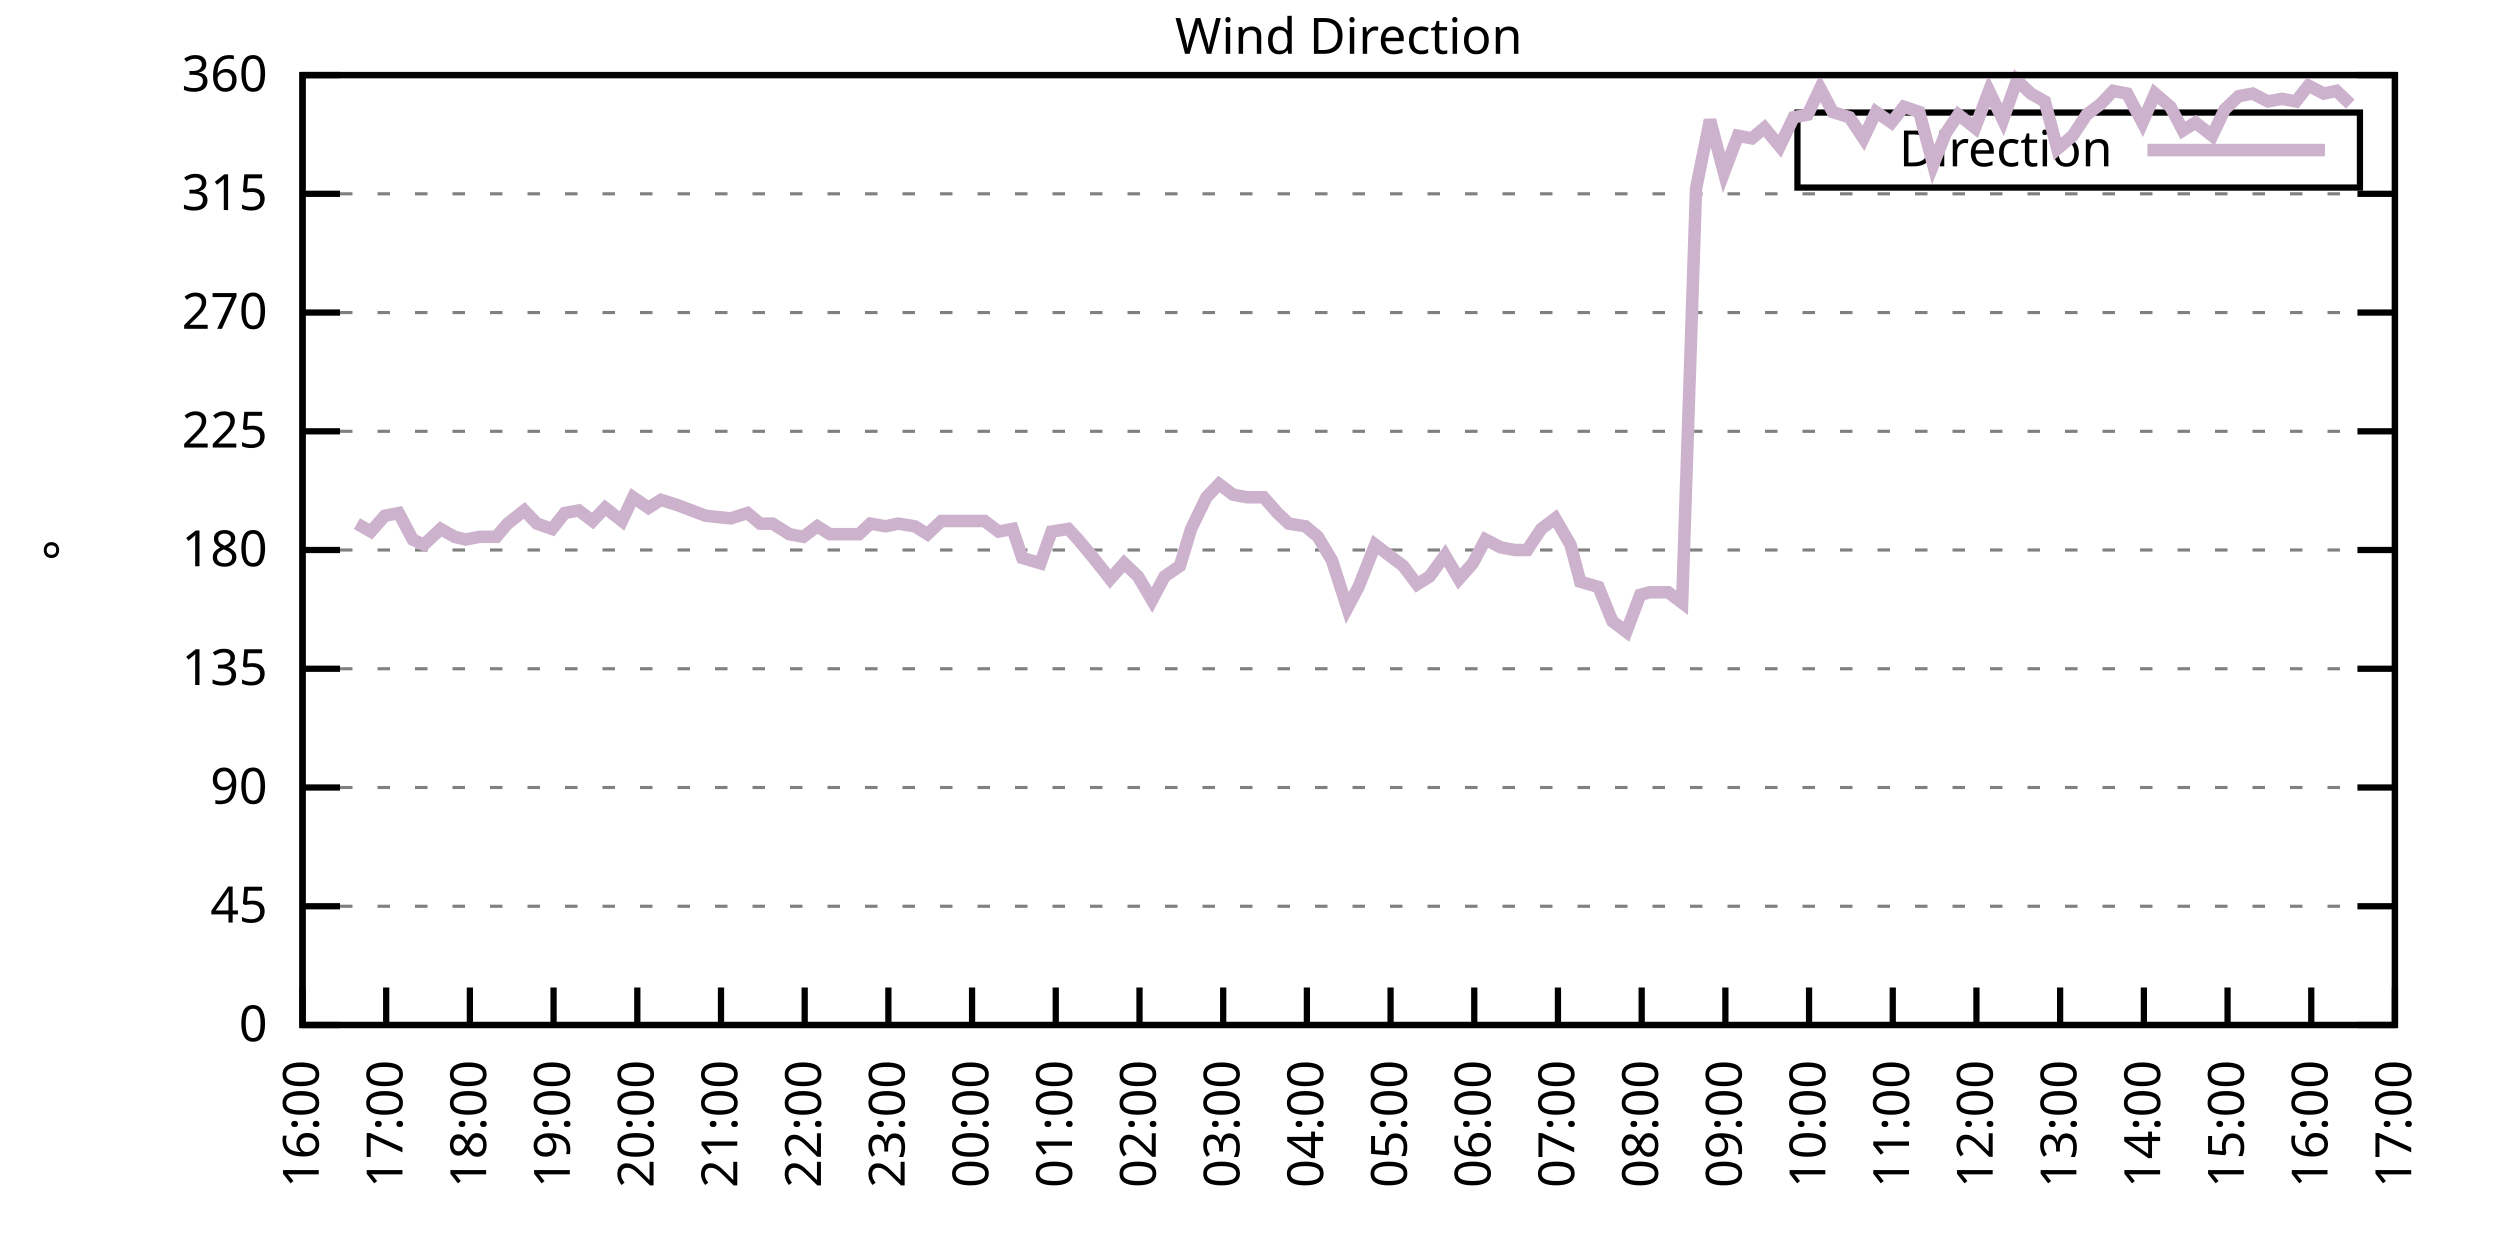
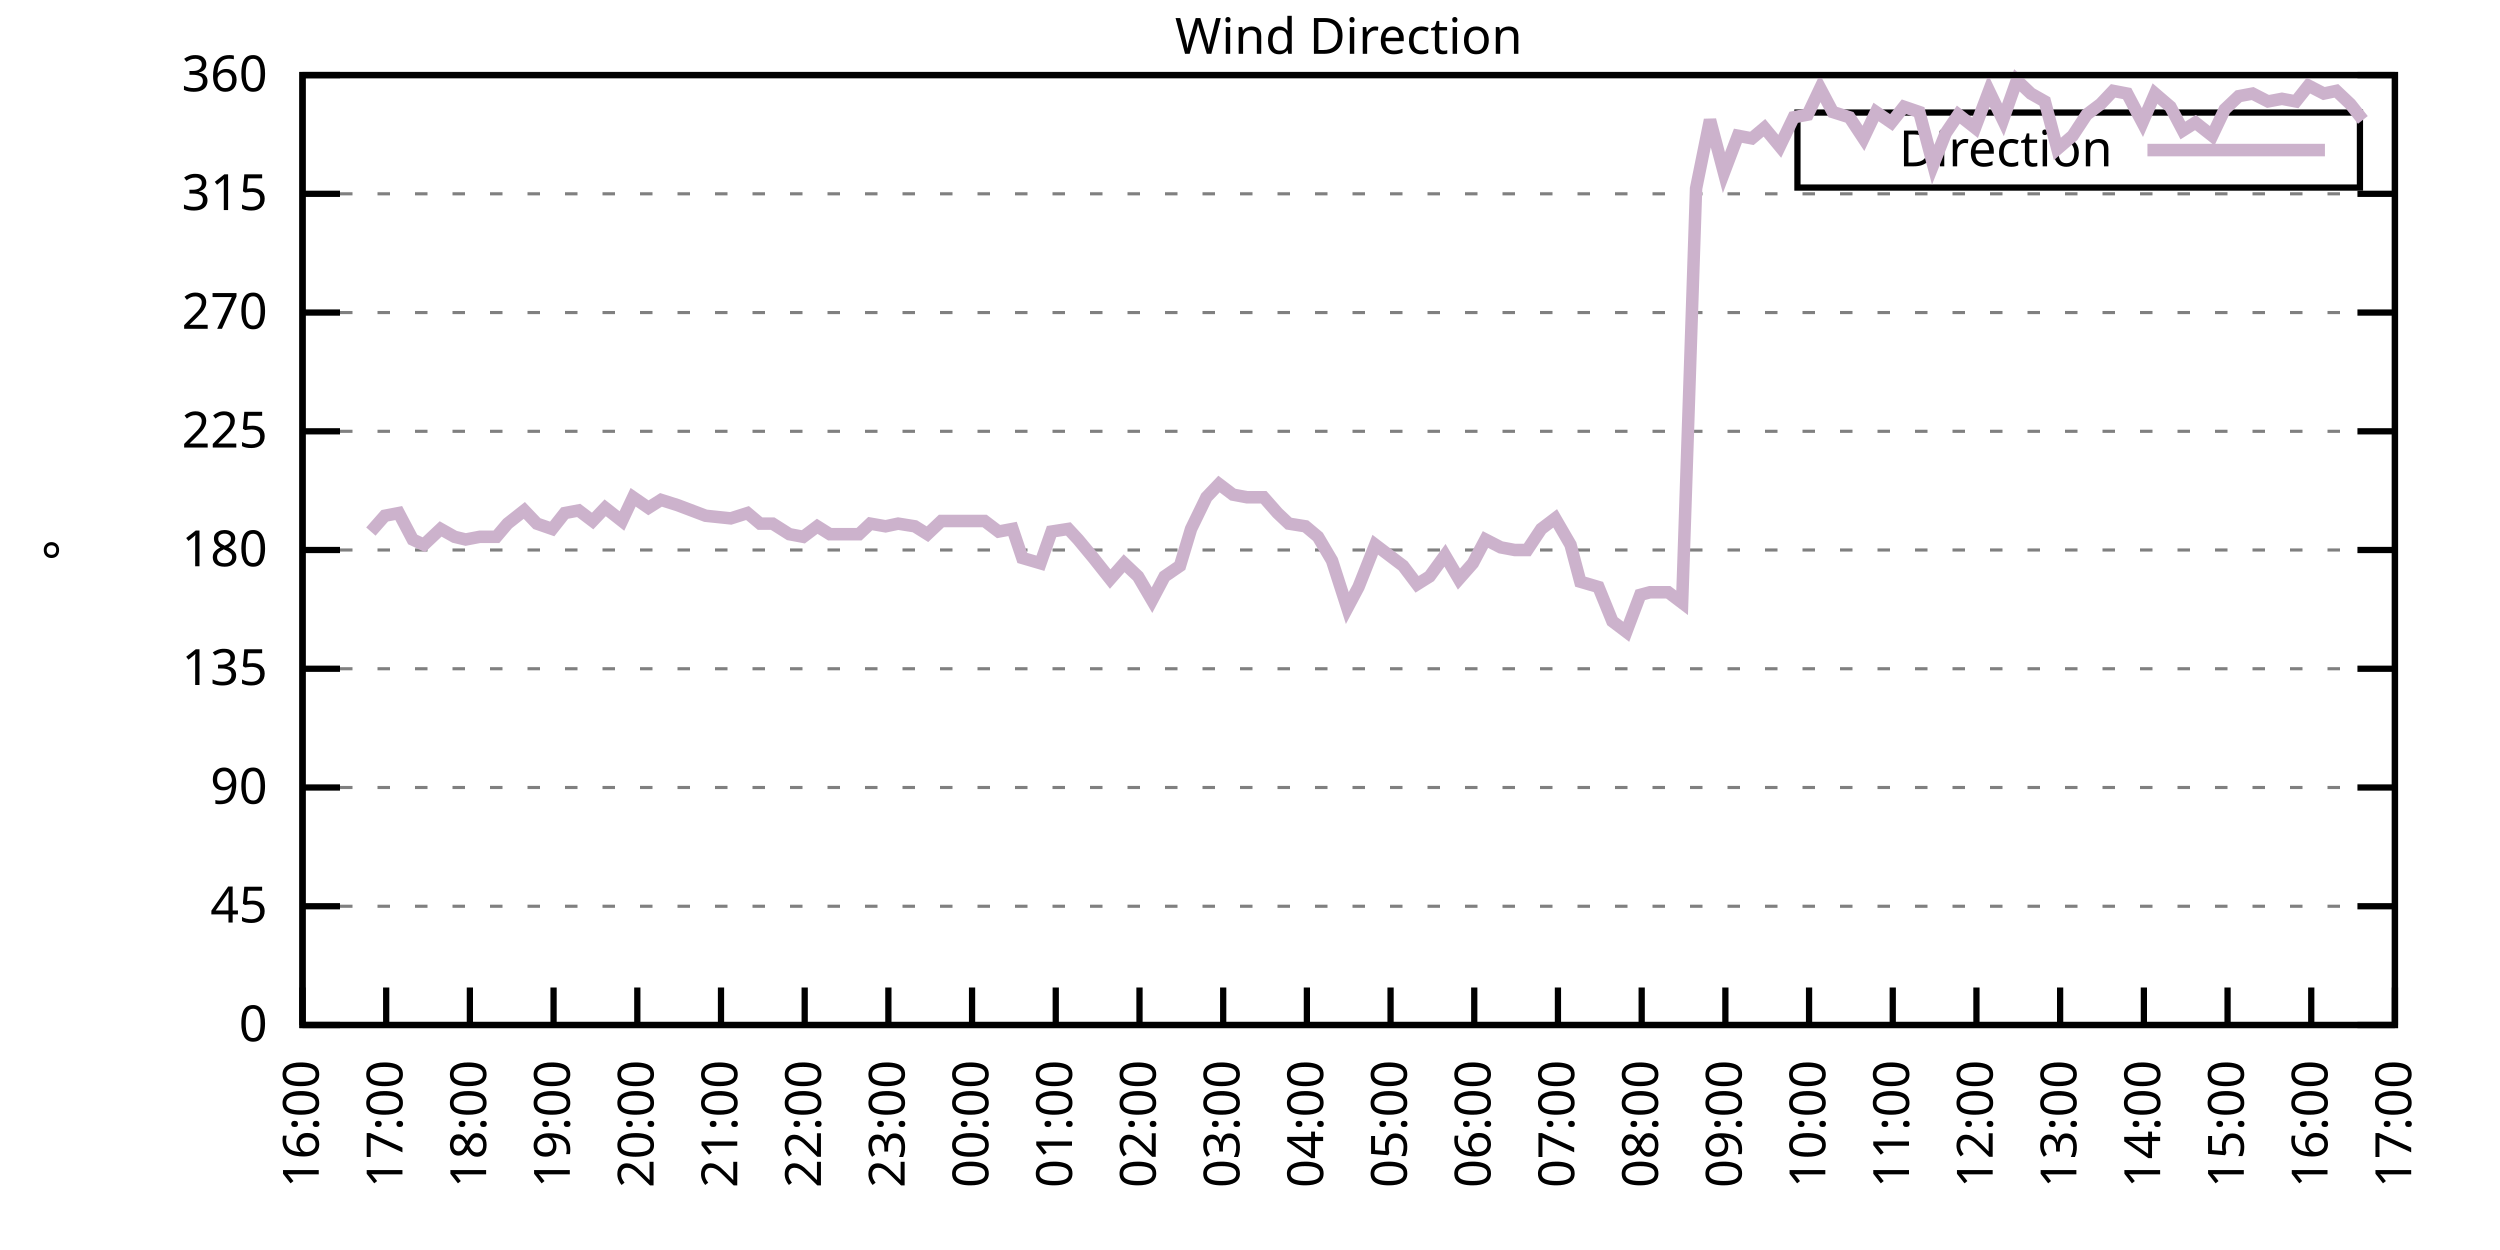
<svg xmlns="http://www.w3.org/2000/svg" xmlns:xlink="http://www.w3.org/1999/xlink" width="400" height="200" viewBox="0 0 400 200">
  <g id="gnuplot_canvas">
    <rect x="0" y="0" width="400" height="200" fill="none" />
    <defs>
      <circle id="gpDot" r="0.5" stroke-width="0.5" stroke="currentColor" />
      <path id="gpPt0" stroke-width="0.333" stroke="currentColor" d="M-1,0 h2 M0,-1 v2" />
      <path id="gpPt1" stroke-width="0.333" stroke="currentColor" d="M-1,-1 L1,1 M1,-1 L-1,1" />
      <path id="gpPt2" stroke-width="0.333" stroke="currentColor" d="M-1,0 L1,0 M0,-1 L0,1 M-1,-1 L1,1 M-1,1 L1,-1" />
      <rect id="gpPt3" stroke-width="0.333" stroke="currentColor" x="-1" y="-1" width="2" height="2" />
      <rect id="gpPt4" stroke-width="0.333" stroke="currentColor" fill="currentColor" x="-1" y="-1" width="2" height="2" />
      <circle id="gpPt5" stroke-width="0.333" stroke="currentColor" cx="0" cy="0" r="1" />
      <use xlink:href="#gpPt5" id="gpPt6" fill="currentColor" stroke="none" />
      <path id="gpPt7" stroke-width="0.333" stroke="currentColor" d="M0,-1.33 L-1.33,0.67 L1.33,0.67 z" />
      <use xlink:href="#gpPt7" id="gpPt8" fill="currentColor" stroke="none" />
      <use xlink:href="#gpPt7" id="gpPt9" stroke="currentColor" transform="rotate(180)" />
      <use xlink:href="#gpPt9" id="gpPt10" fill="currentColor" stroke="none" />
      <use xlink:href="#gpPt3" id="gpPt11" stroke="currentColor" transform="rotate(45)" />
      <use xlink:href="#gpPt11" id="gpPt12" fill="currentColor" stroke="none" />
      <path id="gpPt13" stroke-width="0.333" stroke="currentColor" d="M0,1.330 L1.265,0.411 L0.782,-1.067 L-0.782,-1.076 L-1.265,0.411 z" />
      <use xlink:href="#gpPt13" id="gpPt14" fill="currentColor" stroke="none" />
      <filter id="textbox" filterUnits="objectBoundingBox" x="0" y="0" height="1" width="1">
        <feFlood flood-color="white" flood-opacity="1" result="bgnd" />
        <feComposite in="SourceGraphic" in2="bgnd" operator="atop" />
      </filter>
      <filter id="greybox" filterUnits="objectBoundingBox" x="0" y="0" height="1" width="1">
        <feFlood flood-color="lightgrey" flood-opacity="1" result="grey" />
        <feComposite in="SourceGraphic" in2="grey" operator="atop" />
      </filter>
    </defs>
    <g fill="none" color="white" stroke="currentColor" stroke-width="1.00" stroke-linecap="butt" stroke-linejoin="miter">
</g>
    <g fill="none" color="black" stroke="currentColor" stroke-width="1.00" stroke-linecap="butt" stroke-linejoin="miter">
      <g stroke="none" shape-rendering="crispEdges">
        <polygon fill="rgb(255, 255, 255)" points="48.40,164.00 383.18,164.00 383.18,12.02 48.40,12.02 " />
      </g>
    </g>
    <g fill="none" color="black" stroke="currentColor" stroke-width="1.00" stroke-linecap="butt" stroke-linejoin="miter">
</g>
    <g fill="none" color="black" stroke="black" stroke-width="0.50" stroke-linecap="butt" stroke-linejoin="miter">
</g>
    <g fill="none" color="gray" stroke="currentColor" stroke-width="0.50" stroke-linecap="butt" stroke-linejoin="miter">
      <path stroke="gray" stroke-dasharray="2,4" class="gridline" d="M48.40,164.00 L383.19,164.00  " />
    </g>
    <g fill="none" color="gray" stroke="gray" stroke-width="1.00" stroke-linecap="butt" stroke-linejoin="miter">
</g>
    <g fill="none" color="black" stroke="currentColor" stroke-width="1.00" stroke-linecap="butt" stroke-linejoin="miter">
      <path stroke="black" d="M48.40,164.00 L54.40,164.00 M383.19,164.00 L377.19,164.00  " />
      <g transform="translate(42.80,166.60)" stroke="none" fill="black" font-family="Sans" font-size="8.00" text-anchor="end">
        <text>
          <tspan font-family="Sans"> 0</tspan>
        </text>
      </g>
    </g>
    <g fill="none" color="black" stroke="currentColor" stroke-width="1.00" stroke-linecap="butt" stroke-linejoin="miter">
</g>
    <g fill="none" color="black" stroke="black" stroke-width="0.50" stroke-linecap="butt" stroke-linejoin="miter">
</g>
    <g fill="none" color="gray" stroke="currentColor" stroke-width="0.50" stroke-linecap="butt" stroke-linejoin="miter">
      <path stroke="gray" stroke-dasharray="2,4" class="gridline" d="M48.40,145.00 L383.19,145.00  " />
    </g>
    <g fill="none" color="gray" stroke="gray" stroke-width="1.00" stroke-linecap="butt" stroke-linejoin="miter">
</g>
    <g fill="none" color="black" stroke="currentColor" stroke-width="1.00" stroke-linecap="butt" stroke-linejoin="miter">
      <path stroke="black" d="M48.40,145.00 L54.40,145.00 M383.19,145.00 L377.19,145.00  " />
      <g transform="translate(42.80,147.60)" stroke="none" fill="black" font-family="Sans" font-size="8.00" text-anchor="end">
        <text>
          <tspan font-family="Sans"> 45</tspan>
        </text>
      </g>
    </g>
    <g fill="none" color="black" stroke="currentColor" stroke-width="1.00" stroke-linecap="butt" stroke-linejoin="miter">
</g>
    <g fill="none" color="black" stroke="black" stroke-width="0.50" stroke-linecap="butt" stroke-linejoin="miter">
</g>
    <g fill="none" color="gray" stroke="currentColor" stroke-width="0.50" stroke-linecap="butt" stroke-linejoin="miter">
      <path stroke="gray" stroke-dasharray="2,4" class="gridline" d="M48.40,126.00 L383.19,126.00  " />
    </g>
    <g fill="none" color="gray" stroke="gray" stroke-width="1.00" stroke-linecap="butt" stroke-linejoin="miter">
</g>
    <g fill="none" color="black" stroke="currentColor" stroke-width="1.00" stroke-linecap="butt" stroke-linejoin="miter">
      <path stroke="black" d="M48.40,126.00 L54.40,126.00 M383.19,126.00 L377.19,126.00  " />
      <g transform="translate(42.80,128.60)" stroke="none" fill="black" font-family="Sans" font-size="8.00" text-anchor="end">
        <text>
          <tspan font-family="Sans"> 90</tspan>
        </text>
      </g>
    </g>
    <g fill="none" color="black" stroke="currentColor" stroke-width="1.00" stroke-linecap="butt" stroke-linejoin="miter">
</g>
    <g fill="none" color="black" stroke="black" stroke-width="0.50" stroke-linecap="butt" stroke-linejoin="miter">
</g>
    <g fill="none" color="gray" stroke="currentColor" stroke-width="0.50" stroke-linecap="butt" stroke-linejoin="miter">
      <path stroke="gray" stroke-dasharray="2,4" class="gridline" d="M48.40,107.00 L383.19,107.00  " />
    </g>
    <g fill="none" color="gray" stroke="gray" stroke-width="1.00" stroke-linecap="butt" stroke-linejoin="miter">
</g>
    <g fill="none" color="black" stroke="currentColor" stroke-width="1.00" stroke-linecap="butt" stroke-linejoin="miter">
      <path stroke="black" d="M48.40,107.00 L54.40,107.00 M383.19,107.00 L377.19,107.00  " />
      <g transform="translate(42.80,109.60)" stroke="none" fill="black" font-family="Sans" font-size="8.00" text-anchor="end">
        <text>
          <tspan font-family="Sans"> 135</tspan>
        </text>
      </g>
    </g>
    <g fill="none" color="black" stroke="currentColor" stroke-width="1.00" stroke-linecap="butt" stroke-linejoin="miter">
</g>
    <g fill="none" color="black" stroke="black" stroke-width="0.50" stroke-linecap="butt" stroke-linejoin="miter">
</g>
    <g fill="none" color="gray" stroke="currentColor" stroke-width="0.50" stroke-linecap="butt" stroke-linejoin="miter">
      <path stroke="gray" stroke-dasharray="2,4" class="gridline" d="M48.40,88.00 L383.19,88.00  " />
    </g>
    <g fill="none" color="gray" stroke="gray" stroke-width="1.00" stroke-linecap="butt" stroke-linejoin="miter">
</g>
    <g fill="none" color="black" stroke="currentColor" stroke-width="1.00" stroke-linecap="butt" stroke-linejoin="miter">
      <path stroke="black" d="M48.40,88.00 L54.40,88.00 M383.19,88.00 L377.19,88.00  " />
      <g transform="translate(42.80,90.60)" stroke="none" fill="black" font-family="Sans" font-size="8.00" text-anchor="end">
        <text>
          <tspan font-family="Sans"> 180</tspan>
        </text>
      </g>
    </g>
    <g fill="none" color="black" stroke="currentColor" stroke-width="1.00" stroke-linecap="butt" stroke-linejoin="miter">
</g>
    <g fill="none" color="black" stroke="black" stroke-width="0.50" stroke-linecap="butt" stroke-linejoin="miter">
</g>
    <g fill="none" color="gray" stroke="currentColor" stroke-width="0.50" stroke-linecap="butt" stroke-linejoin="miter">
      <path stroke="gray" stroke-dasharray="2,4" class="gridline" d="M48.40,69.01 L383.19,69.01  " />
    </g>
    <g fill="none" color="gray" stroke="gray" stroke-width="1.00" stroke-linecap="butt" stroke-linejoin="miter">
</g>
    <g fill="none" color="black" stroke="currentColor" stroke-width="1.00" stroke-linecap="butt" stroke-linejoin="miter">
      <path stroke="black" d="M48.40,69.01 L54.40,69.01 M383.19,69.01 L377.19,69.01  " />
      <g transform="translate(42.80,71.61)" stroke="none" fill="black" font-family="Sans" font-size="8.00" text-anchor="end">
        <text>
          <tspan font-family="Sans"> 225</tspan>
        </text>
      </g>
    </g>
    <g fill="none" color="black" stroke="currentColor" stroke-width="1.00" stroke-linecap="butt" stroke-linejoin="miter">
</g>
    <g fill="none" color="black" stroke="black" stroke-width="0.50" stroke-linecap="butt" stroke-linejoin="miter">
</g>
    <g fill="none" color="gray" stroke="currentColor" stroke-width="0.50" stroke-linecap="butt" stroke-linejoin="miter">
      <path stroke="gray" stroke-dasharray="2,4" class="gridline" d="M48.40,50.01 L383.19,50.01  " />
    </g>
    <g fill="none" color="gray" stroke="gray" stroke-width="1.00" stroke-linecap="butt" stroke-linejoin="miter">
</g>
    <g fill="none" color="black" stroke="currentColor" stroke-width="1.00" stroke-linecap="butt" stroke-linejoin="miter">
      <path stroke="black" d="M48.40,50.01 L54.40,50.01 M383.19,50.01 L377.19,50.01  " />
      <g transform="translate(42.80,52.61)" stroke="none" fill="black" font-family="Sans" font-size="8.00" text-anchor="end">
        <text>
          <tspan font-family="Sans"> 270</tspan>
        </text>
      </g>
    </g>
    <g fill="none" color="black" stroke="currentColor" stroke-width="1.00" stroke-linecap="butt" stroke-linejoin="miter">
</g>
    <g fill="none" color="black" stroke="black" stroke-width="0.50" stroke-linecap="butt" stroke-linejoin="miter">
</g>
    <g fill="none" color="gray" stroke="currentColor" stroke-width="0.50" stroke-linecap="butt" stroke-linejoin="miter">
      <path stroke="gray" stroke-dasharray="2,4" class="gridline" d="M48.40,31.01 L383.19,31.01  " />
    </g>
    <g fill="none" color="gray" stroke="gray" stroke-width="1.00" stroke-linecap="butt" stroke-linejoin="miter">
</g>
    <g fill="none" color="black" stroke="currentColor" stroke-width="1.00" stroke-linecap="butt" stroke-linejoin="miter">
      <path stroke="black" d="M48.40,31.01 L54.40,31.01 M383.19,31.01 L377.19,31.01  " />
      <g transform="translate(42.80,33.61)" stroke="none" fill="black" font-family="Sans" font-size="8.00" text-anchor="end">
        <text>
          <tspan font-family="Sans"> 315</tspan>
        </text>
      </g>
    </g>
    <g fill="none" color="black" stroke="currentColor" stroke-width="1.00" stroke-linecap="butt" stroke-linejoin="miter">
</g>
    <g fill="none" color="black" stroke="black" stroke-width="0.50" stroke-linecap="butt" stroke-linejoin="miter">
</g>
    <g fill="none" color="gray" stroke="currentColor" stroke-width="0.50" stroke-linecap="butt" stroke-linejoin="miter">
      <path stroke="gray" stroke-dasharray="2,4" class="gridline" d="M48.40,12.01 L383.19,12.01  " />
    </g>
    <g fill="none" color="gray" stroke="gray" stroke-width="1.00" stroke-linecap="butt" stroke-linejoin="miter">
</g>
    <g fill="none" color="black" stroke="currentColor" stroke-width="1.00" stroke-linecap="butt" stroke-linejoin="miter">
      <path stroke="black" d="M48.40,12.01 L54.40,12.01 M383.19,12.01 L377.19,12.01  " />
      <g transform="translate(42.80,14.61)" stroke="none" fill="black" font-family="Sans" font-size="8.00" text-anchor="end">
        <text>
          <tspan font-family="Sans"> 360</tspan>
        </text>
      </g>
    </g>
    <g fill="none" color="black" stroke="currentColor" stroke-width="1.00" stroke-linecap="butt" stroke-linejoin="miter">
      <path stroke="black" d="M48.40,164.00 L48.40,158.00  " />
      <g transform="translate(51.00,169.60) rotate(270.00)" stroke="none" fill="black" font-family="Sans" font-size="8.00" text-anchor="end">
        <text>
          <tspan font-family="Sans">16:00</tspan>
        </text>
      </g>
    </g>
    <g fill="none" color="black" stroke="currentColor" stroke-width="1.00" stroke-linecap="butt" stroke-linejoin="miter">
      <path stroke="black" d="M61.79,164.00 L61.79,158.00  " />
      <g transform="translate(64.39,169.60) rotate(270.00)" stroke="none" fill="black" font-family="Sans" font-size="8.00" text-anchor="end">
        <text>
          <tspan font-family="Sans">17:00</tspan>
        </text>
      </g>
    </g>
    <g fill="none" color="black" stroke="currentColor" stroke-width="1.00" stroke-linecap="butt" stroke-linejoin="miter">
      <path stroke="black" d="M75.18,164.00 L75.18,158.00  " />
      <g transform="translate(77.78,169.60) rotate(270.00)" stroke="none" fill="black" font-family="Sans" font-size="8.00" text-anchor="end">
        <text>
          <tspan font-family="Sans">18:00</tspan>
        </text>
      </g>
    </g>
    <g fill="none" color="black" stroke="currentColor" stroke-width="1.00" stroke-linecap="butt" stroke-linejoin="miter">
      <path stroke="black" d="M88.57,164.00 L88.57,158.00  " />
      <g transform="translate(91.17,169.60) rotate(270.00)" stroke="none" fill="black" font-family="Sans" font-size="8.00" text-anchor="end">
        <text>
          <tspan font-family="Sans">19:00</tspan>
        </text>
      </g>
    </g>
    <g fill="none" color="black" stroke="currentColor" stroke-width="1.00" stroke-linecap="butt" stroke-linejoin="miter">
      <path stroke="black" d="M101.97,164.00 L101.97,158.00  " />
      <g transform="translate(104.57,169.60) rotate(270.00)" stroke="none" fill="black" font-family="Sans" font-size="8.00" text-anchor="end">
        <text>
          <tspan font-family="Sans">20:00</tspan>
        </text>
      </g>
    </g>
    <g fill="none" color="black" stroke="currentColor" stroke-width="1.00" stroke-linecap="butt" stroke-linejoin="miter">
      <path stroke="black" d="M115.36,164.00 L115.36,158.00  " />
      <g transform="translate(117.96,169.60) rotate(270.00)" stroke="none" fill="black" font-family="Sans" font-size="8.00" text-anchor="end">
        <text>
          <tspan font-family="Sans">21:00</tspan>
        </text>
      </g>
    </g>
    <g fill="none" color="black" stroke="currentColor" stroke-width="1.00" stroke-linecap="butt" stroke-linejoin="miter">
      <path stroke="black" d="M128.75,164.00 L128.75,158.00  " />
      <g transform="translate(131.35,169.60) rotate(270.00)" stroke="none" fill="black" font-family="Sans" font-size="8.00" text-anchor="end">
        <text>
          <tspan font-family="Sans">22:00</tspan>
        </text>
      </g>
    </g>
    <g fill="none" color="black" stroke="currentColor" stroke-width="1.00" stroke-linecap="butt" stroke-linejoin="miter">
      <path stroke="black" d="M142.14,164.00 L142.14,158.00  " />
      <g transform="translate(144.74,169.60) rotate(270.00)" stroke="none" fill="black" font-family="Sans" font-size="8.00" text-anchor="end">
        <text>
          <tspan font-family="Sans">23:00</tspan>
        </text>
      </g>
    </g>
    <g fill="none" color="black" stroke="currentColor" stroke-width="1.00" stroke-linecap="butt" stroke-linejoin="miter">
      <path stroke="black" d="M155.53,164.00 L155.53,158.00  " />
      <g transform="translate(158.13,169.60) rotate(270.00)" stroke="none" fill="black" font-family="Sans" font-size="8.00" text-anchor="end">
        <text>
          <tspan font-family="Sans">00:00</tspan>
        </text>
      </g>
    </g>
    <g fill="none" color="black" stroke="currentColor" stroke-width="1.00" stroke-linecap="butt" stroke-linejoin="miter">
      <path stroke="black" d="M168.92,164.00 L168.92,158.00  " />
      <g transform="translate(171.52,169.60) rotate(270.00)" stroke="none" fill="black" font-family="Sans" font-size="8.00" text-anchor="end">
        <text>
          <tspan font-family="Sans">01:00</tspan>
        </text>
      </g>
    </g>
    <g fill="none" color="black" stroke="currentColor" stroke-width="1.00" stroke-linecap="butt" stroke-linejoin="miter">
      <path stroke="black" d="M182.32,164.00 L182.32,158.00  " />
      <g transform="translate(184.92,169.60) rotate(270.00)" stroke="none" fill="black" font-family="Sans" font-size="8.00" text-anchor="end">
        <text>
          <tspan font-family="Sans">02:00</tspan>
        </text>
      </g>
    </g>
    <g fill="none" color="black" stroke="currentColor" stroke-width="1.00" stroke-linecap="butt" stroke-linejoin="miter">
      <path stroke="black" d="M195.71,164.00 L195.71,158.00  " />
      <g transform="translate(198.31,169.60) rotate(270.00)" stroke="none" fill="black" font-family="Sans" font-size="8.00" text-anchor="end">
        <text>
          <tspan font-family="Sans">03:00</tspan>
        </text>
      </g>
    </g>
    <g fill="none" color="black" stroke="currentColor" stroke-width="1.00" stroke-linecap="butt" stroke-linejoin="miter">
      <path stroke="black" d="M209.10,164.00 L209.10,158.00  " />
      <g transform="translate(211.70,169.60) rotate(270.00)" stroke="none" fill="black" font-family="Sans" font-size="8.00" text-anchor="end">
        <text>
          <tspan font-family="Sans">04:00</tspan>
        </text>
      </g>
    </g>
    <g fill="none" color="black" stroke="currentColor" stroke-width="1.00" stroke-linecap="butt" stroke-linejoin="miter">
      <path stroke="black" d="M222.49,164.00 L222.49,158.00  " />
      <g transform="translate(225.09,169.60) rotate(270.00)" stroke="none" fill="black" font-family="Sans" font-size="8.00" text-anchor="end">
        <text>
          <tspan font-family="Sans">05:00</tspan>
        </text>
      </g>
    </g>
    <g fill="none" color="black" stroke="currentColor" stroke-width="1.00" stroke-linecap="butt" stroke-linejoin="miter">
      <path stroke="black" d="M235.88,164.00 L235.88,158.00  " />
      <g transform="translate(238.48,169.60) rotate(270.00)" stroke="none" fill="black" font-family="Sans" font-size="8.00" text-anchor="end">
        <text>
          <tspan font-family="Sans">06:00</tspan>
        </text>
      </g>
    </g>
    <g fill="none" color="black" stroke="currentColor" stroke-width="1.00" stroke-linecap="butt" stroke-linejoin="miter">
      <path stroke="black" d="M249.27,164.00 L249.27,158.00  " />
      <g transform="translate(251.87,169.60) rotate(270.00)" stroke="none" fill="black" font-family="Sans" font-size="8.00" text-anchor="end">
        <text>
          <tspan font-family="Sans">07:00</tspan>
        </text>
      </g>
    </g>
    <g fill="none" color="black" stroke="currentColor" stroke-width="1.00" stroke-linecap="butt" stroke-linejoin="miter">
      <path stroke="black" d="M262.67,164.00 L262.67,158.00  " />
      <g transform="translate(265.27,169.60) rotate(270.00)" stroke="none" fill="black" font-family="Sans" font-size="8.00" text-anchor="end">
        <text>
          <tspan font-family="Sans">08:00</tspan>
        </text>
      </g>
    </g>
    <g fill="none" color="black" stroke="currentColor" stroke-width="1.00" stroke-linecap="butt" stroke-linejoin="miter">
      <path stroke="black" d="M276.06,164.00 L276.06,158.00  " />
      <g transform="translate(278.66,169.60) rotate(270.00)" stroke="none" fill="black" font-family="Sans" font-size="8.00" text-anchor="end">
        <text>
          <tspan font-family="Sans">09:00</tspan>
        </text>
      </g>
    </g>
    <g fill="none" color="black" stroke="currentColor" stroke-width="1.00" stroke-linecap="butt" stroke-linejoin="miter">
      <path stroke="black" d="M289.45,164.00 L289.45,158.00  " />
      <g transform="translate(292.05,169.60) rotate(270.00)" stroke="none" fill="black" font-family="Sans" font-size="8.00" text-anchor="end">
        <text>
          <tspan font-family="Sans">10:00</tspan>
        </text>
      </g>
    </g>
    <g fill="none" color="black" stroke="currentColor" stroke-width="1.00" stroke-linecap="butt" stroke-linejoin="miter">
      <path stroke="black" d="M302.84,164.00 L302.84,158.00  " />
      <g transform="translate(305.44,169.60) rotate(270.00)" stroke="none" fill="black" font-family="Sans" font-size="8.00" text-anchor="end">
        <text>
          <tspan font-family="Sans">11:00</tspan>
        </text>
      </g>
    </g>
    <g fill="none" color="black" stroke="currentColor" stroke-width="1.00" stroke-linecap="butt" stroke-linejoin="miter">
      <path stroke="black" d="M316.23,164.00 L316.23,158.00  " />
      <g transform="translate(318.83,169.60) rotate(270.00)" stroke="none" fill="black" font-family="Sans" font-size="8.00" text-anchor="end">
        <text>
          <tspan font-family="Sans">12:00</tspan>
        </text>
      </g>
    </g>
    <g fill="none" color="black" stroke="currentColor" stroke-width="1.00" stroke-linecap="butt" stroke-linejoin="miter">
      <path stroke="black" d="M329.62,164.00 L329.62,158.00  " />
      <g transform="translate(332.22,169.60) rotate(270.00)" stroke="none" fill="black" font-family="Sans" font-size="8.00" text-anchor="end">
        <text>
          <tspan font-family="Sans">13:00</tspan>
        </text>
      </g>
    </g>
    <g fill="none" color="black" stroke="currentColor" stroke-width="1.00" stroke-linecap="butt" stroke-linejoin="miter">
      <path stroke="black" d="M343.02,164.00 L343.02,158.00  " />
      <g transform="translate(345.62,169.60) rotate(270.00)" stroke="none" fill="black" font-family="Sans" font-size="8.00" text-anchor="end">
        <text>
          <tspan font-family="Sans">14:00</tspan>
        </text>
      </g>
    </g>
    <g fill="none" color="black" stroke="currentColor" stroke-width="1.00" stroke-linecap="butt" stroke-linejoin="miter">
      <path stroke="black" d="M356.41,164.00 L356.41,158.00  " />
      <g transform="translate(359.01,169.60) rotate(270.00)" stroke="none" fill="black" font-family="Sans" font-size="8.00" text-anchor="end">
        <text>
          <tspan font-family="Sans">15:00</tspan>
        </text>
      </g>
    </g>
    <g fill="none" color="black" stroke="currentColor" stroke-width="1.00" stroke-linecap="butt" stroke-linejoin="miter">
      <path stroke="black" d="M369.80,164.00 L369.80,158.00  " />
      <g transform="translate(372.40,169.60) rotate(270.00)" stroke="none" fill="black" font-family="Sans" font-size="8.00" text-anchor="end">
        <text>
          <tspan font-family="Sans">16:00</tspan>
        </text>
      </g>
    </g>
    <g fill="none" color="black" stroke="currentColor" stroke-width="1.00" stroke-linecap="butt" stroke-linejoin="miter">
      <path stroke="black" d="M383.19,164.00 L383.19,158.00  " />
      <g transform="translate(385.79,169.60) rotate(270.00)" stroke="none" fill="black" font-family="Sans" font-size="8.00" text-anchor="end">
        <text>
          <tspan font-family="Sans">17:00</tspan>
        </text>
      </g>
    </g>
    <g fill="none" color="black" stroke="currentColor" stroke-width="1.00" stroke-linecap="butt" stroke-linejoin="miter">
</g>
    <g fill="none" color="black" stroke="currentColor" stroke-width="1.00" stroke-linecap="butt" stroke-linejoin="miter">
      <path stroke="black" d="M48.40,12.01 L48.40,164.00 L383.19,164.00 L383.19,12.01 L48.40,12.01 Z  " />
    </g>
    <g fill="none" color="black" stroke="currentColor" stroke-width="1.00" stroke-linecap="butt" stroke-linejoin="miter">
</g>
    <g fill="none" color="black" stroke="currentColor" stroke-width="1.00" stroke-linecap="butt" stroke-linejoin="miter">
      <path stroke="black" d="M287.59,30.01 L287.59,18.01 L377.59,18.01 L377.59,30.01 L287.59,30.01 Z  " />
    </g>
    <g id="Wind_direction_plot_1">
      <g fill="none" color="white" stroke="black" stroke-width="2.00" stroke-linecap="butt" stroke-linejoin="miter">
</g>
      <g fill="none" color="black" stroke="currentColor" stroke-width="2.00" stroke-linecap="butt" stroke-linejoin="miter">
        <g transform="translate(337.99,26.61)" stroke="none" fill="black" font-family="Sans" font-size="8.00" text-anchor="end">
          <text>
            <tspan font-family="Sans">Direction</tspan>
          </text>
        </g>
      </g>
      <g fill="none" color="black" stroke="currentColor" stroke-width="2.00" stroke-linecap="butt" stroke-linejoin="miter">
-         <path stroke="rgb(204, 178, 204)" d="M343.59,24.01 L371.99,24.01 M57.10,83.78 L59.34,85.05 L61.57,82.52 L63.80,82.09 L66.03,86.32 L67.82,87.16   L70.50,84.63 L72.73,85.89 L74.51,86.32 L76.75,85.89 L79.42,85.89 L81.21,83.78 L83.89,81.67 L85.90,83.78   L88.35,84.63 L90.36,82.09 L92.59,81.67 L94.82,83.36 L96.83,81.25 L99.51,83.36 L101.30,79.56 L103.75,81.25   L105.76,79.98 L108.44,80.83 L112.90,82.52 L116.92,82.94 L119.60,82.09 L121.61,83.78 L123.62,83.78 L126.29,85.47   L128.53,85.89 L130.76,84.21 L132.77,85.47 L135.22,85.47 L137.45,85.47 L139.24,83.78 L141.69,84.21 L143.70,83.78   L146.38,84.21 L148.39,85.47 L150.62,83.36 L153.08,83.36 L154.86,83.36 L157.54,83.36 L159.77,85.05 L162.01,84.63   L163.57,89.27 L166.47,90.12 L168.25,85.05 L170.93,84.63 L172.50,86.32 L174.95,89.27 L177.63,92.65 L179.86,90.12   L182.09,92.23 L184.32,96.03 L186.33,92.23 L188.79,90.54 L190.57,84.63 L193.03,79.56 L195.04,77.45 L197.27,79.14   L199.50,79.56 L202.18,79.56 L204.41,82.09 L206.20,83.78 L208.88,84.21 L210.88,85.89 L213.12,89.69 L215.57,97.29   L217.36,93.92 L220.04,87.16 L224.50,90.54 L226.73,93.49 L228.74,92.23 L231.20,88.85 L233.43,92.65 L235.66,90.12   L237.67,86.32 L240.12,87.58 L242.36,88.00 L244.36,88.00 L246.60,84.63 L248.83,82.94 L251.28,87.16 L252.85,93.07   L255.75,93.92 L257.98,99.40 L260.21,101.09 L262.44,95.18 L264.00,94.76 L266.91,94.76 L269.14,96.45 L271.37,30.16   L273.60,19.19 L275.83,27.63 L278.07,21.72 L280.30,22.14 L282.31,20.45 L284.76,23.41 L286.99,18.77 L289.23,18.34   L291.23,14.12 L293.24,17.92 L295.92,18.77 L298.15,22.14 L300.16,17.92 L302.62,19.61 L304.63,17.08 L307.08,17.92   L309.31,26.36 L311.32,21.30 L313.33,18.34 L316.01,20.45 L318.24,14.54 L320.47,19.19 L322.70,12.85 L324.94,14.97   L327.17,16.23 L329.18,23.83 L331.63,21.72 L333.86,18.34 L336.10,16.65 L338.10,14.54 L340.34,14.97 L342.79,19.61   L344.80,14.97 L347.26,17.08 L349.26,20.88 L351.27,19.61 L353.95,21.72 L355.96,17.50 L358.19,15.39 L360.42,14.97   L362.88,16.23 L365.11,15.81 L367.34,16.23 L369.35,13.70 L371.81,14.97 L373.82,14.54 L376.05,16.65  " />
+         <path stroke="rgb(204, 178, 204)" d="M343.59,24.01 L371.99,24.01 M59.34,85.05 L61.57,82.52 L63.80,82.09 L66.03,86.32 L67.82,87.16 L70.50,84.63   L72.73,85.89 L74.51,86.32 L76.75,85.89 L79.42,85.89 L81.21,83.78 L83.89,81.67 L85.90,83.78 L88.35,84.63   L90.36,82.09 L92.59,81.67 L94.82,83.36 L96.83,81.25 L99.51,83.36 L101.30,79.56 L103.75,81.25 L105.76,79.98   L108.44,80.83 L112.90,82.52 L116.92,82.94 L119.60,82.09 L121.61,83.78 L123.62,83.78 L126.29,85.47 L128.53,85.89   L130.76,84.21 L132.77,85.47 L135.22,85.47 L137.45,85.47 L139.24,83.78 L141.69,84.21 L143.70,83.78 L146.38,84.21   L148.39,85.47 L150.62,83.36 L153.08,83.36 L154.86,83.36 L157.54,83.36 L159.77,85.05 L162.01,84.63 L163.57,89.27   L166.47,90.12 L168.25,85.05 L170.93,84.63 L172.50,86.32 L174.95,89.27 L177.63,92.65 L179.86,90.12 L182.09,92.23   L184.32,96.03 L186.33,92.23 L188.79,90.54 L190.57,84.63 L193.03,79.56 L195.04,77.45 L197.27,79.14 L199.50,79.56   L202.18,79.56 L204.41,82.09 L206.20,83.78 L208.88,84.21 L210.88,85.89 L213.12,89.69 L215.57,97.29 L217.36,93.92   L220.04,87.16 L224.50,90.54 L226.73,93.49 L228.74,92.23 L231.20,88.85 L233.43,92.65 L235.66,90.12 L237.67,86.32   L240.12,87.58 L242.36,88.00 L244.36,88.00 L246.60,84.63 L248.83,82.94 L251.28,87.16 L252.85,93.07 L255.75,93.92   L257.98,99.40 L260.21,101.09 L262.44,95.18 L264.00,94.76 L266.91,94.76 L269.14,96.45 L271.37,30.16 L273.60,19.19   L275.83,27.63 L278.07,21.72 L280.30,22.14 L282.31,20.45 L284.76,23.41 L286.99,18.77 L289.23,18.34 L291.23,14.12   L293.24,17.92 L295.92,18.77 L298.15,22.14 L300.16,17.92 L302.62,19.61 L304.63,17.08 L307.08,17.92 L309.31,26.36   L311.32,21.30 L313.33,18.34 L316.01,20.45 L318.24,14.54 L320.47,19.19 L322.70,12.85 L324.94,14.97 L327.17,16.23   L329.18,23.83 L331.63,21.72 L333.86,18.34 L336.10,16.65 L338.10,14.54 L340.34,14.97 L342.79,19.61 L344.80,14.97   L347.26,17.08 L349.26,20.88 L351.27,19.61 L353.95,21.72 L355.96,17.50 L358.19,15.39 L360.42,14.97 L362.88,16.23   L365.11,15.81 L367.34,16.23 L369.35,13.70 L371.81,14.97 L373.82,14.54 L376.05,16.65 L378.06,19.19  " />
      </g>
    </g>
    <g fill="none" color="black" stroke="currentColor" stroke-width="2.00" stroke-linecap="butt" stroke-linejoin="miter">
</g>
    <g fill="none" color="black" stroke="black" stroke-width="1.00" stroke-linecap="butt" stroke-linejoin="miter">
</g>
    <g fill="none" color="black" stroke="currentColor" stroke-width="1.00" stroke-linecap="butt" stroke-linejoin="miter">
      <path stroke="black" d="M48.40,12.01 L48.40,164.00 L383.19,164.00 L383.19,12.01 L48.40,12.01 Z  " />
      <g transform="translate(12.80,88.01) rotate(270.00)" stroke="none" fill="black" font-family="Sans" font-size="8.00" text-anchor="middle">
        <text>
          <tspan font-family="Sans">°</tspan>
        </text>
      </g>
    </g>
    <g fill="none" color="black" stroke="currentColor" stroke-width="1.00" stroke-linecap="butt" stroke-linejoin="miter">
</g>
    <g fill="none" color="black" stroke="currentColor" stroke-width="1.00" stroke-linecap="butt" stroke-linejoin="miter">
      <g transform="translate(215.79,8.61)" stroke="none" fill="black" font-family="Sans" font-size="8.00" text-anchor="middle">
        <text>
          <tspan font-family="Sans">Wind Direction</tspan>
        </text>
      </g>
    </g>
    <g fill="none" color="black" stroke="currentColor" stroke-width="1.00" stroke-linecap="butt" stroke-linejoin="miter">
</g>
  </g>
</svg>
